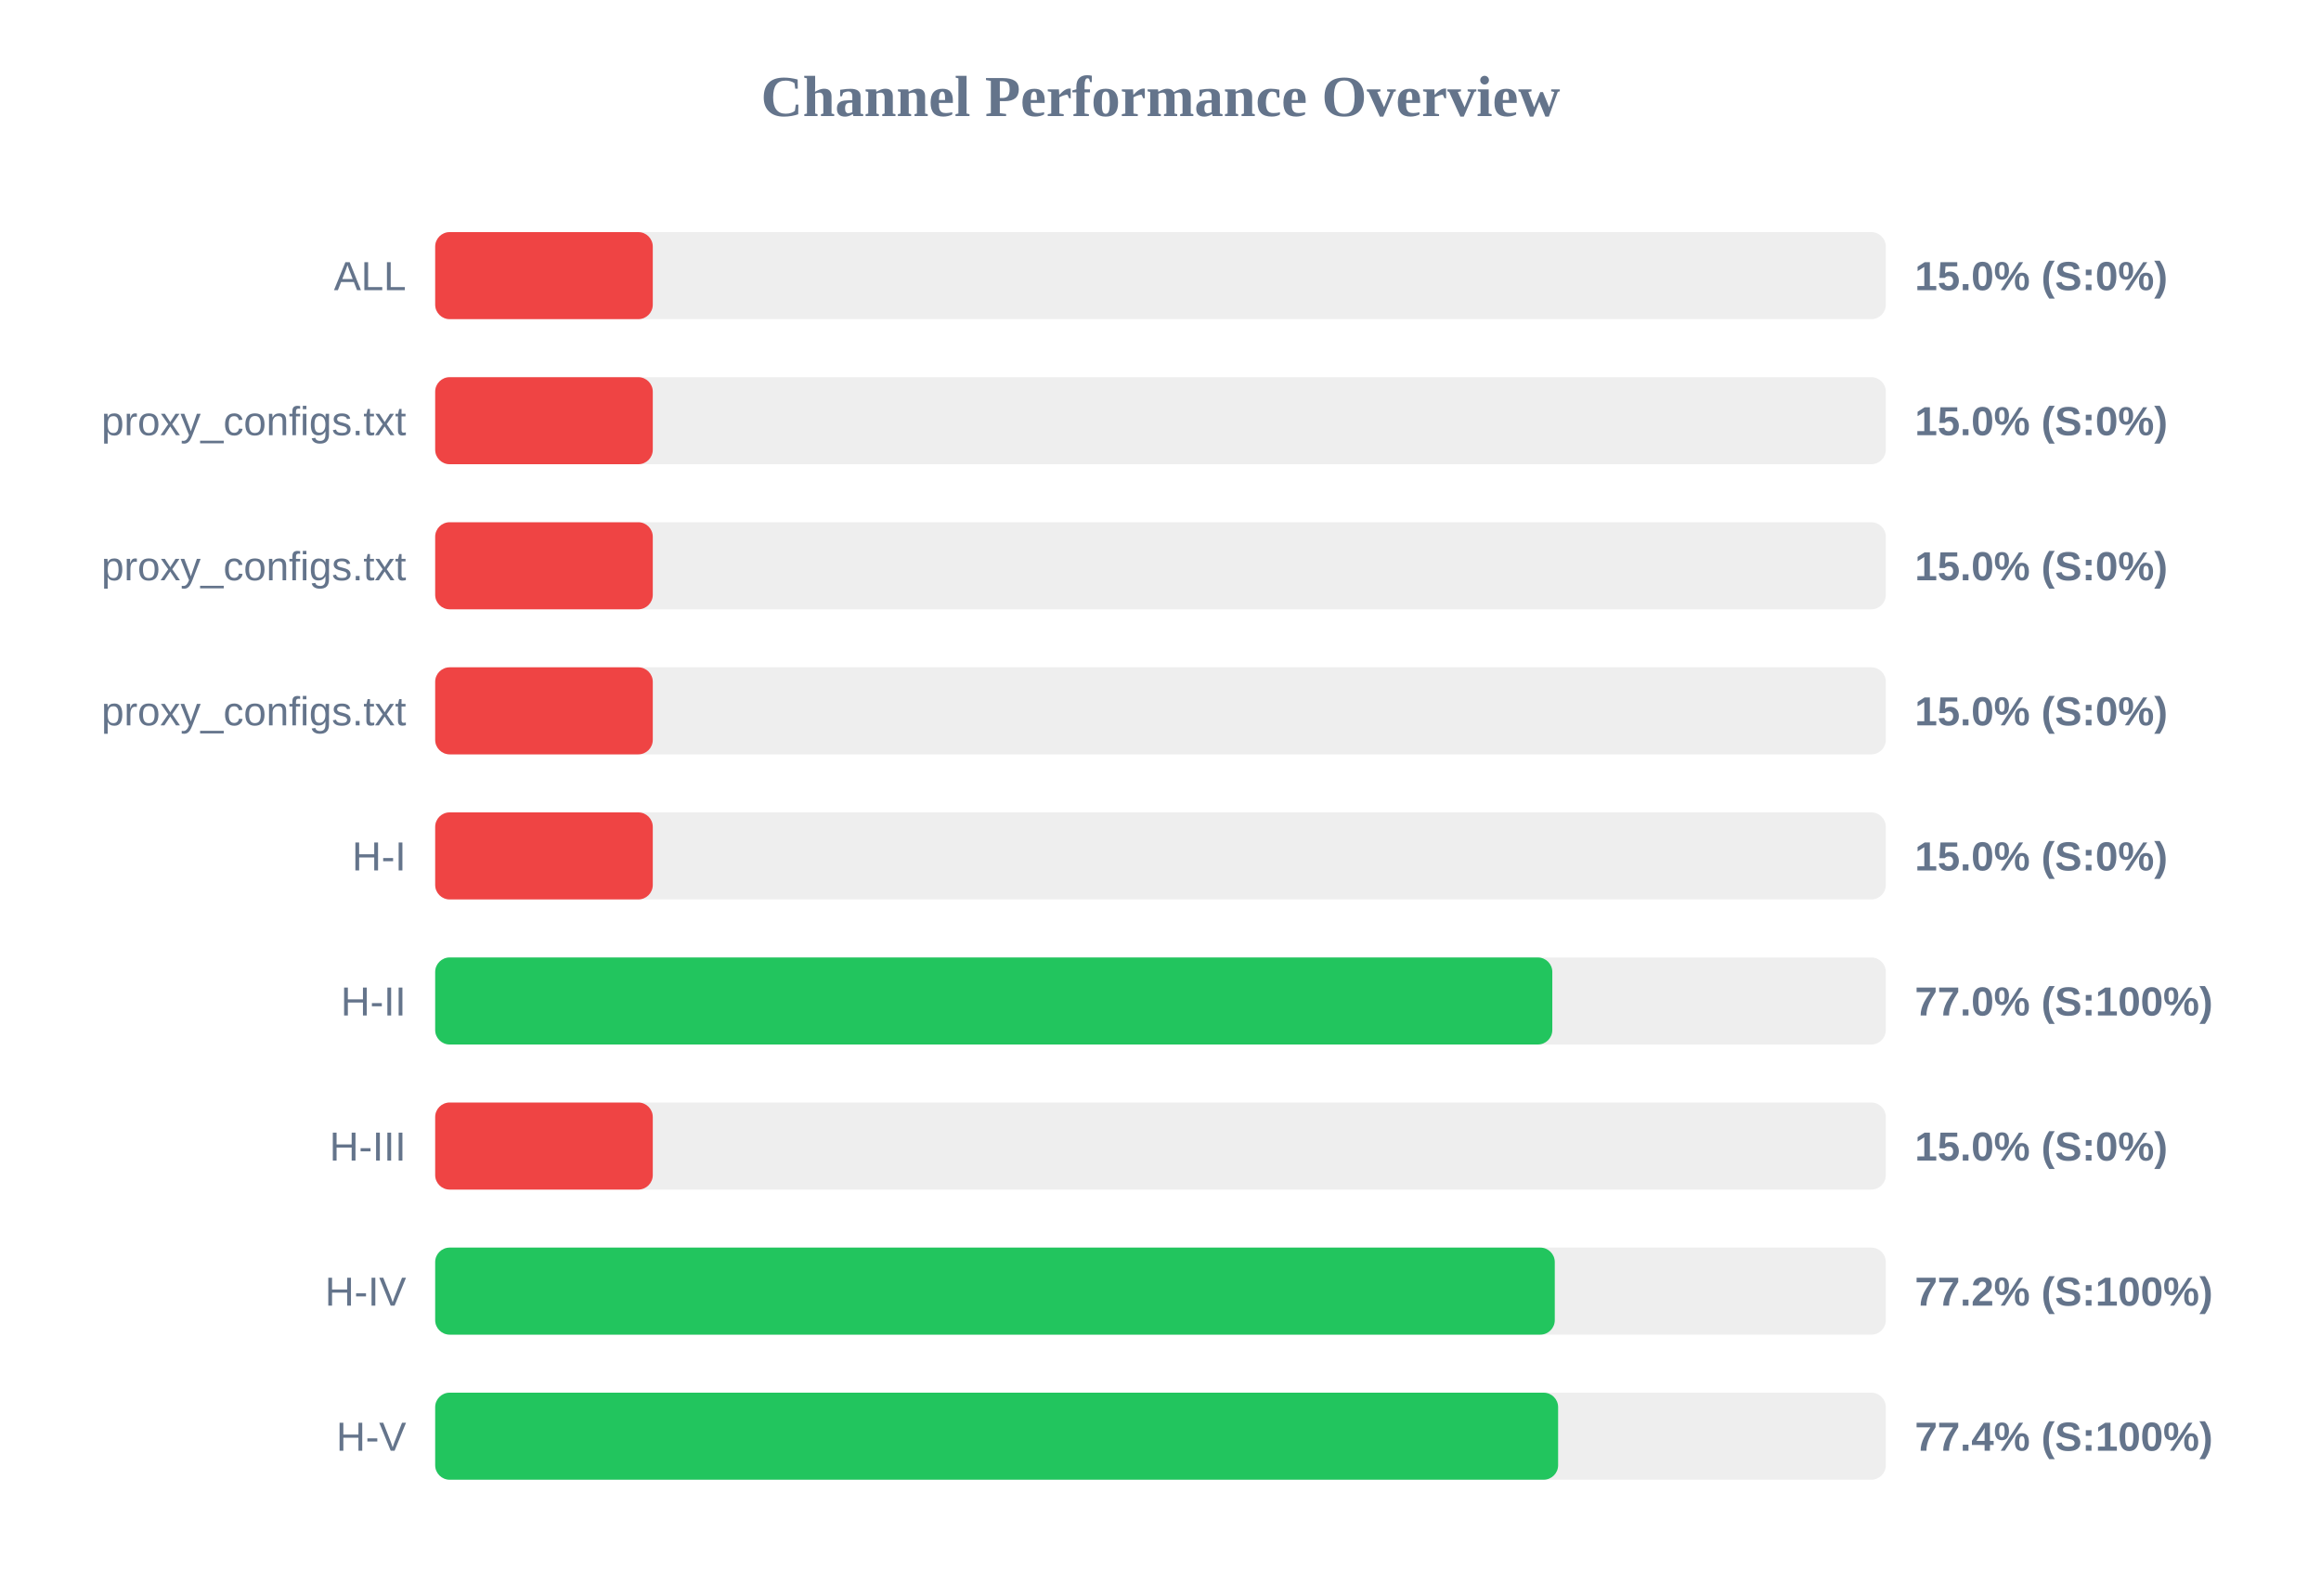
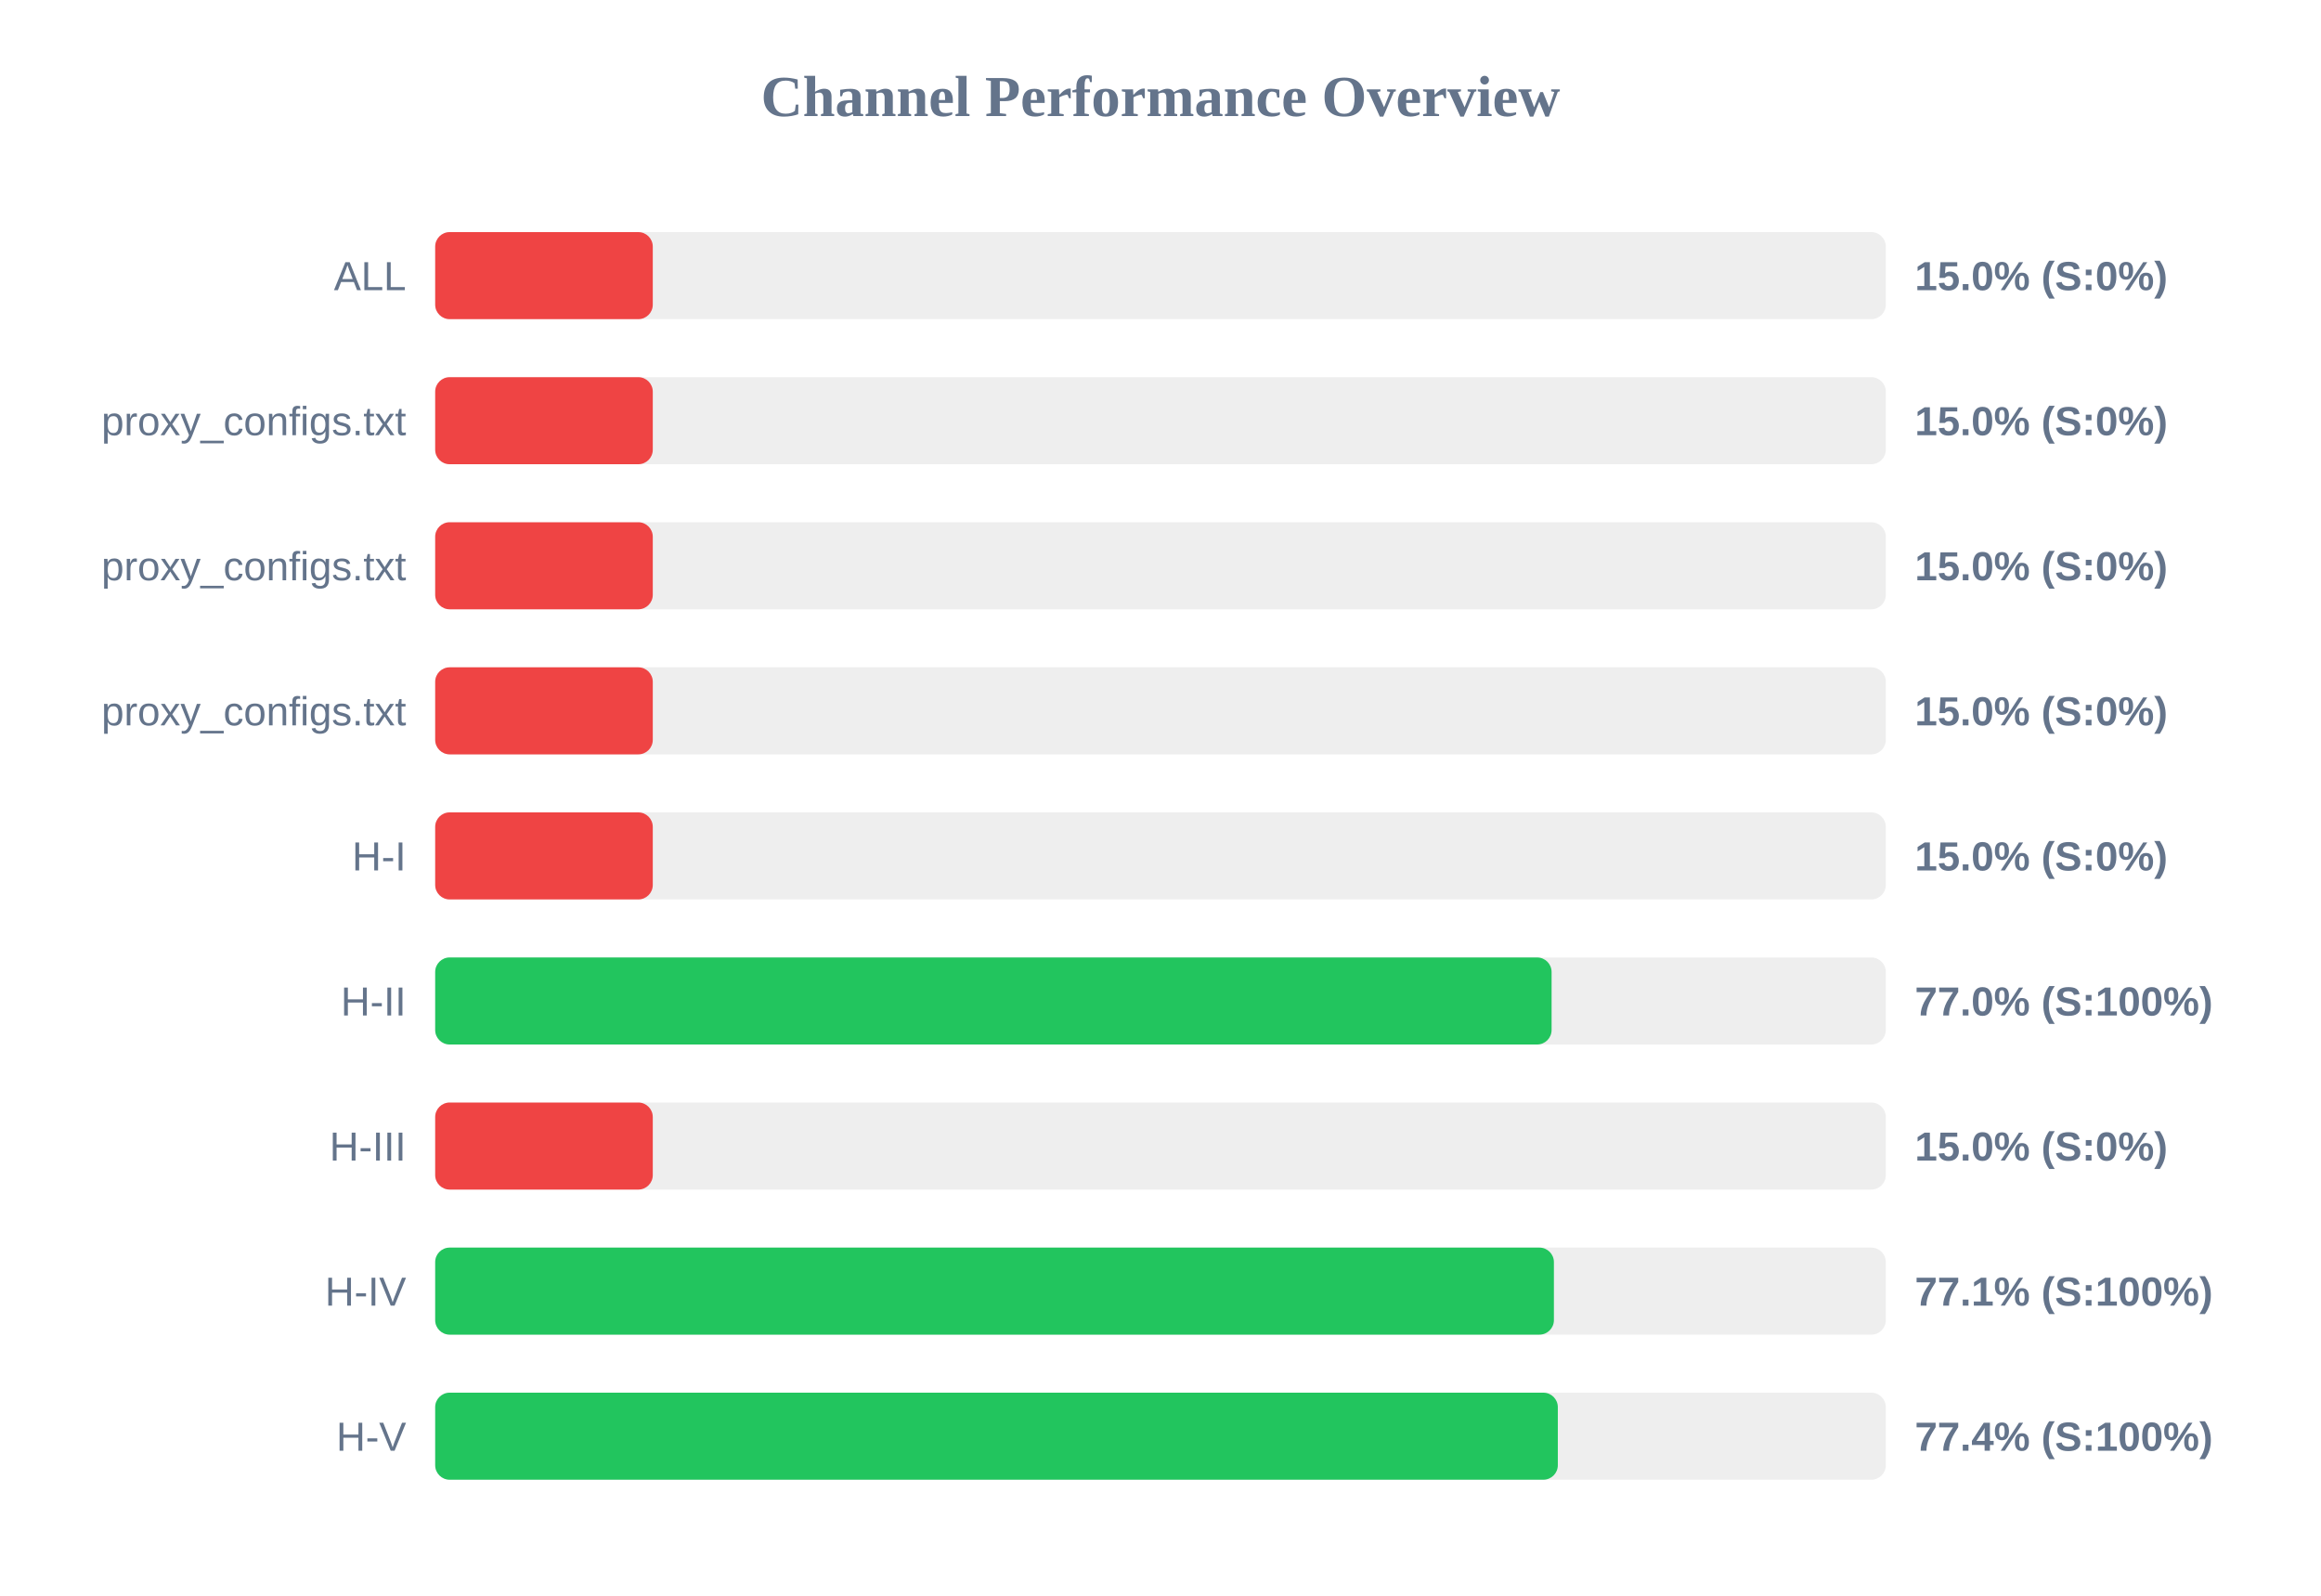
<svg xmlns="http://www.w3.org/2000/svg" width="800" height="550" version="1.1">
  <style>
        .row { font: 14px Arial; fill: #64748b; }
        .score { font: bold 14px Arial; fill: #64748b; }
    </style>
  <text x="400" y="40" text-anchor="middle" font-size="20px" font-weight="bold" fill="#64748b">Channel Performance Overview</text>
  <rect x="150" y="80" width="500" height="30" fill="#eee" rx="5" />
  <rect x="150" y="80" width="75.0" height="30" fill="#ef4444" rx="5" />
  <text x="140" y="100" text-anchor="end" class="row">ALL</text>
  <text x="660" y="100" text-anchor="start" class="score">15.0% (S:0%)</text>
  <rect x="150" y="130" width="500" height="30" fill="#eee" rx="5" />
  <rect x="150" y="130" width="75.0" height="30" fill="#ef4444" rx="5" />
  <text x="140" y="150" text-anchor="end" class="row">proxy_configs.txt</text>
  <text x="660" y="150" text-anchor="start" class="score">15.0% (S:0%)</text>
  <rect x="150" y="180" width="500" height="30" fill="#eee" rx="5" />
  <rect x="150" y="180" width="75.0" height="30" fill="#ef4444" rx="5" />
  <text x="140" y="200" text-anchor="end" class="row">proxy_configs.txt</text>
  <text x="660" y="200" text-anchor="start" class="score">15.0% (S:0%)</text>
  <rect x="150" y="230" width="500" height="30" fill="#eee" rx="5" />
  <rect x="150" y="230" width="75.0" height="30" fill="#ef4444" rx="5" />
  <text x="140" y="250" text-anchor="end" class="row">proxy_configs.txt</text>
  <text x="660" y="250" text-anchor="start" class="score">15.0% (S:0%)</text>
  <rect x="150" y="280" width="500" height="30" fill="#eee" rx="5" />
  <rect x="150" y="280" width="75.0" height="30" fill="#ef4444" rx="5" />
  <text x="140" y="300" text-anchor="end" class="row">H-I</text>
  <text x="660" y="300" text-anchor="start" class="score">15.0% (S:0%)</text>
  <rect x="150" y="330" width="500" height="30" fill="#eee" rx="5" />
-   <rect x="150" y="330" width="385.05" height="30" fill="#22c55e" rx="5" />
+   <rect x="150" y="330" width="384.8" height="30" fill="#22c55e" rx="5" />
  <text x="140" y="350" text-anchor="end" class="row">H-II</text>
  <text x="660" y="350" text-anchor="start" class="score">77.0% (S:100%)</text>
  <rect x="150" y="380" width="500" height="30" fill="#eee" rx="5" />
  <rect x="150" y="380" width="75.0" height="30" fill="#ef4444" rx="5" />
  <text x="140" y="400" text-anchor="end" class="row">H-III</text>
  <text x="660" y="400" text-anchor="start" class="score">15.0% (S:0%)</text>
  <rect x="150" y="430" width="500" height="30" fill="#eee" rx="5" />
-   <rect x="150" y="430" width="385.9" height="30" fill="#22c55e" rx="5" />
+   <rect x="150" y="430" width="385.6" height="30" fill="#22c55e" rx="5" />
  <text x="140" y="450" text-anchor="end" class="row">H-IV</text>
-   <text x="660" y="450" text-anchor="start" class="score">77.2% (S:100%)</text>
+   <text x="660" y="450" text-anchor="start" class="score">77.1% (S:100%)</text>
  <rect x="150" y="480" width="500" height="30" fill="#eee" rx="5" />
-   <rect x="150" y="480" width="387.05" height="30" fill="#22c55e" rx="5" />
+   <rect x="150" y="480" width="386.95" height="30" fill="#22c55e" rx="5" />
  <text x="140" y="500" text-anchor="end" class="row">H-V</text>
  <text x="660" y="500" text-anchor="start" class="score">77.4% (S:100%)</text>
</svg>
